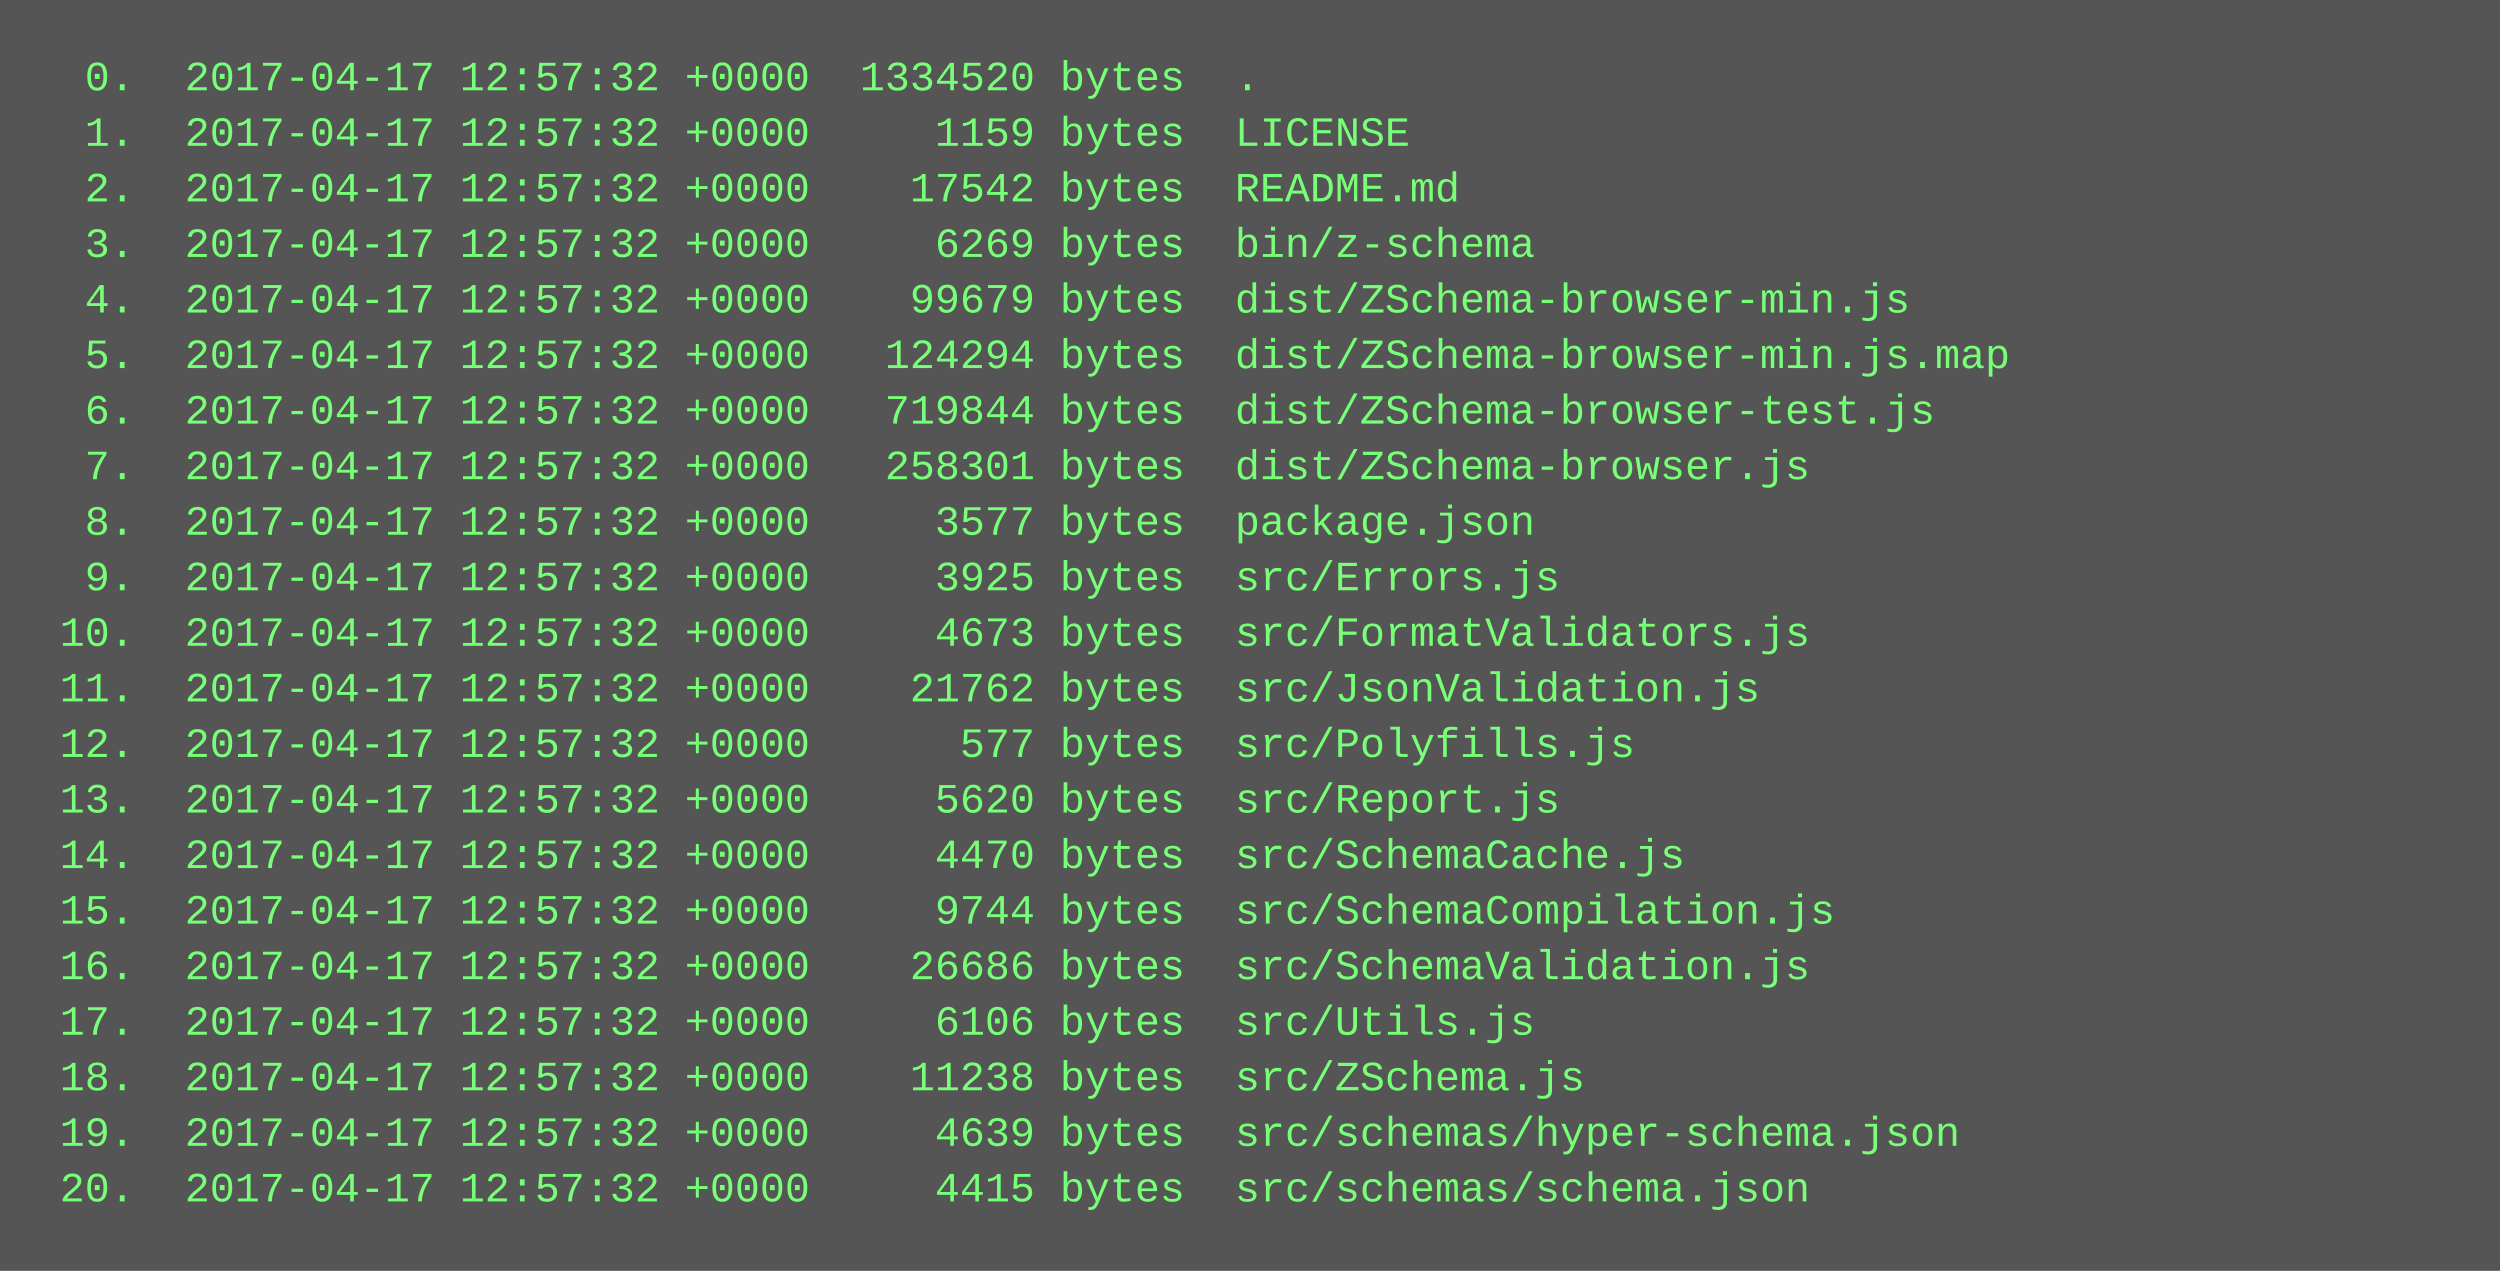
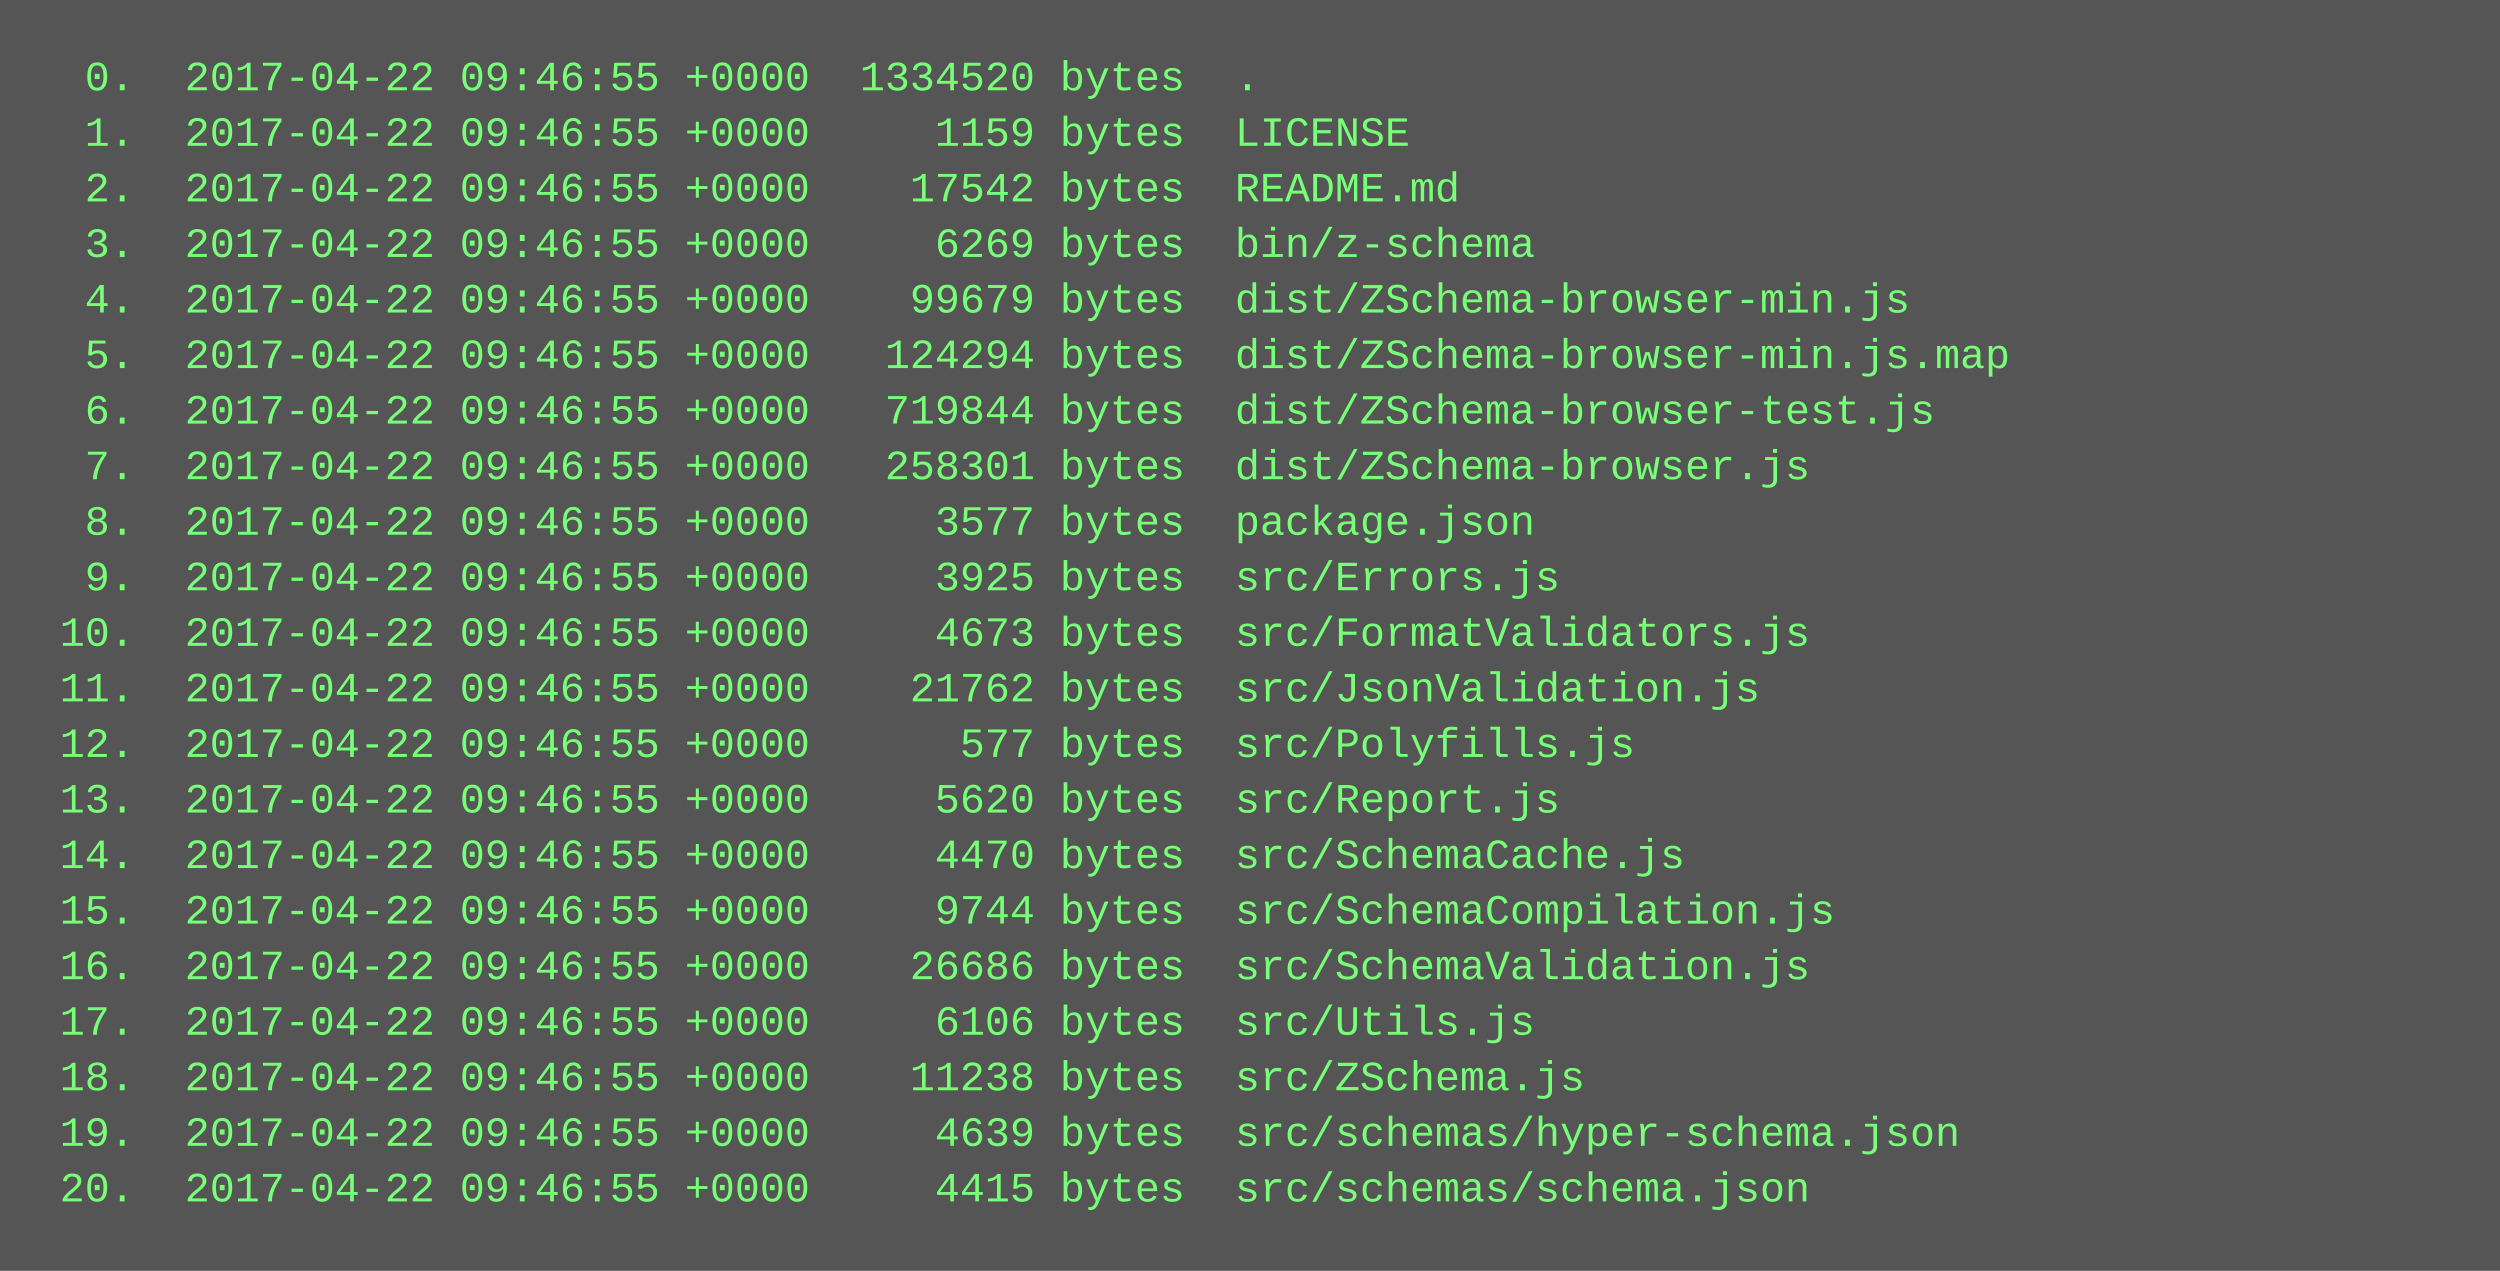
<svg xmlns="http://www.w3.org/2000/svg" height="366" width="720">
  <rect height="366" fill="#555" width="720" />
  <text fill="#7f7" font-family="Courier New" font-size="12" xml:space="preserve">
-     <tspan x="10" y="26">  0.  2017-04-17 12:57:32 +0000  1334520 bytes  .</tspan>
-     <tspan x="10" y="42">  1.  2017-04-17 12:57:32 +0000     1159 bytes  LICENSE</tspan>
-     <tspan x="10" y="58">  2.  2017-04-17 12:57:32 +0000    17542 bytes  README.md</tspan>
-     <tspan x="10" y="74">  3.  2017-04-17 12:57:32 +0000     6269 bytes  bin/z-schema</tspan>
-     <tspan x="10" y="90">  4.  2017-04-17 12:57:32 +0000    99679 bytes  dist/ZSchema-browser-min.js</tspan>
-     <tspan x="10" y="106">  5.  2017-04-17 12:57:32 +0000   124294 bytes  dist/ZSchema-browser-min.js.map</tspan>
-     <tspan x="10" y="122">  6.  2017-04-17 12:57:32 +0000   719844 bytes  dist/ZSchema-browser-test.js</tspan>
-     <tspan x="10" y="138">  7.  2017-04-17 12:57:32 +0000   258301 bytes  dist/ZSchema-browser.js</tspan>
-     <tspan x="10" y="154">  8.  2017-04-17 12:57:32 +0000     3577 bytes  package.json</tspan>
-     <tspan x="10" y="170">  9.  2017-04-17 12:57:32 +0000     3925 bytes  src/Errors.js</tspan>
-     <tspan x="10" y="186"> 10.  2017-04-17 12:57:32 +0000     4673 bytes  src/FormatValidators.js</tspan>
-     <tspan x="10" y="202"> 11.  2017-04-17 12:57:32 +0000    21762 bytes  src/JsonValidation.js</tspan>
-     <tspan x="10" y="218"> 12.  2017-04-17 12:57:32 +0000      577 bytes  src/Polyfills.js</tspan>
-     <tspan x="10" y="234"> 13.  2017-04-17 12:57:32 +0000     5620 bytes  src/Report.js</tspan>
-     <tspan x="10" y="250"> 14.  2017-04-17 12:57:32 +0000     4470 bytes  src/SchemaCache.js</tspan>
-     <tspan x="10" y="266"> 15.  2017-04-17 12:57:32 +0000     9744 bytes  src/SchemaCompilation.js</tspan>
-     <tspan x="10" y="282"> 16.  2017-04-17 12:57:32 +0000    26686 bytes  src/SchemaValidation.js</tspan>
-     <tspan x="10" y="298"> 17.  2017-04-17 12:57:32 +0000     6106 bytes  src/Utils.js</tspan>
-     <tspan x="10" y="314"> 18.  2017-04-17 12:57:32 +0000    11238 bytes  src/ZSchema.js</tspan>
-     <tspan x="10" y="330"> 19.  2017-04-17 12:57:32 +0000     4639 bytes  src/schemas/hyper-schema.json</tspan>
-     <tspan x="10" y="346"> 20.  2017-04-17 12:57:32 +0000     4415 bytes  src/schemas/schema.json</tspan>
+     <tspan x="10" y="26">  0.  2017-04-22 09:46:55 +0000  1334520 bytes  .</tspan>
+     <tspan x="10" y="42">  1.  2017-04-22 09:46:55 +0000     1159 bytes  LICENSE</tspan>
+     <tspan x="10" y="58">  2.  2017-04-22 09:46:55 +0000    17542 bytes  README.md</tspan>
+     <tspan x="10" y="74">  3.  2017-04-22 09:46:55 +0000     6269 bytes  bin/z-schema</tspan>
+     <tspan x="10" y="90">  4.  2017-04-22 09:46:55 +0000    99679 bytes  dist/ZSchema-browser-min.js</tspan>
+     <tspan x="10" y="106">  5.  2017-04-22 09:46:55 +0000   124294 bytes  dist/ZSchema-browser-min.js.map</tspan>
+     <tspan x="10" y="122">  6.  2017-04-22 09:46:55 +0000   719844 bytes  dist/ZSchema-browser-test.js</tspan>
+     <tspan x="10" y="138">  7.  2017-04-22 09:46:55 +0000   258301 bytes  dist/ZSchema-browser.js</tspan>
+     <tspan x="10" y="154">  8.  2017-04-22 09:46:55 +0000     3577 bytes  package.json</tspan>
+     <tspan x="10" y="170">  9.  2017-04-22 09:46:55 +0000     3925 bytes  src/Errors.js</tspan>
+     <tspan x="10" y="186"> 10.  2017-04-22 09:46:55 +0000     4673 bytes  src/FormatValidators.js</tspan>
+     <tspan x="10" y="202"> 11.  2017-04-22 09:46:55 +0000    21762 bytes  src/JsonValidation.js</tspan>
+     <tspan x="10" y="218"> 12.  2017-04-22 09:46:55 +0000      577 bytes  src/Polyfills.js</tspan>
+     <tspan x="10" y="234"> 13.  2017-04-22 09:46:55 +0000     5620 bytes  src/Report.js</tspan>
+     <tspan x="10" y="250"> 14.  2017-04-22 09:46:55 +0000     4470 bytes  src/SchemaCache.js</tspan>
+     <tspan x="10" y="266"> 15.  2017-04-22 09:46:55 +0000     9744 bytes  src/SchemaCompilation.js</tspan>
+     <tspan x="10" y="282"> 16.  2017-04-22 09:46:55 +0000    26686 bytes  src/SchemaValidation.js</tspan>
+     <tspan x="10" y="298"> 17.  2017-04-22 09:46:55 +0000     6106 bytes  src/Utils.js</tspan>
+     <tspan x="10" y="314"> 18.  2017-04-22 09:46:55 +0000    11238 bytes  src/ZSchema.js</tspan>
+     <tspan x="10" y="330"> 19.  2017-04-22 09:46:55 +0000     4639 bytes  src/schemas/hyper-schema.json</tspan>
+     <tspan x="10" y="346"> 20.  2017-04-22 09:46:55 +0000     4415 bytes  src/schemas/schema.json</tspan>
  </text>
</svg>
